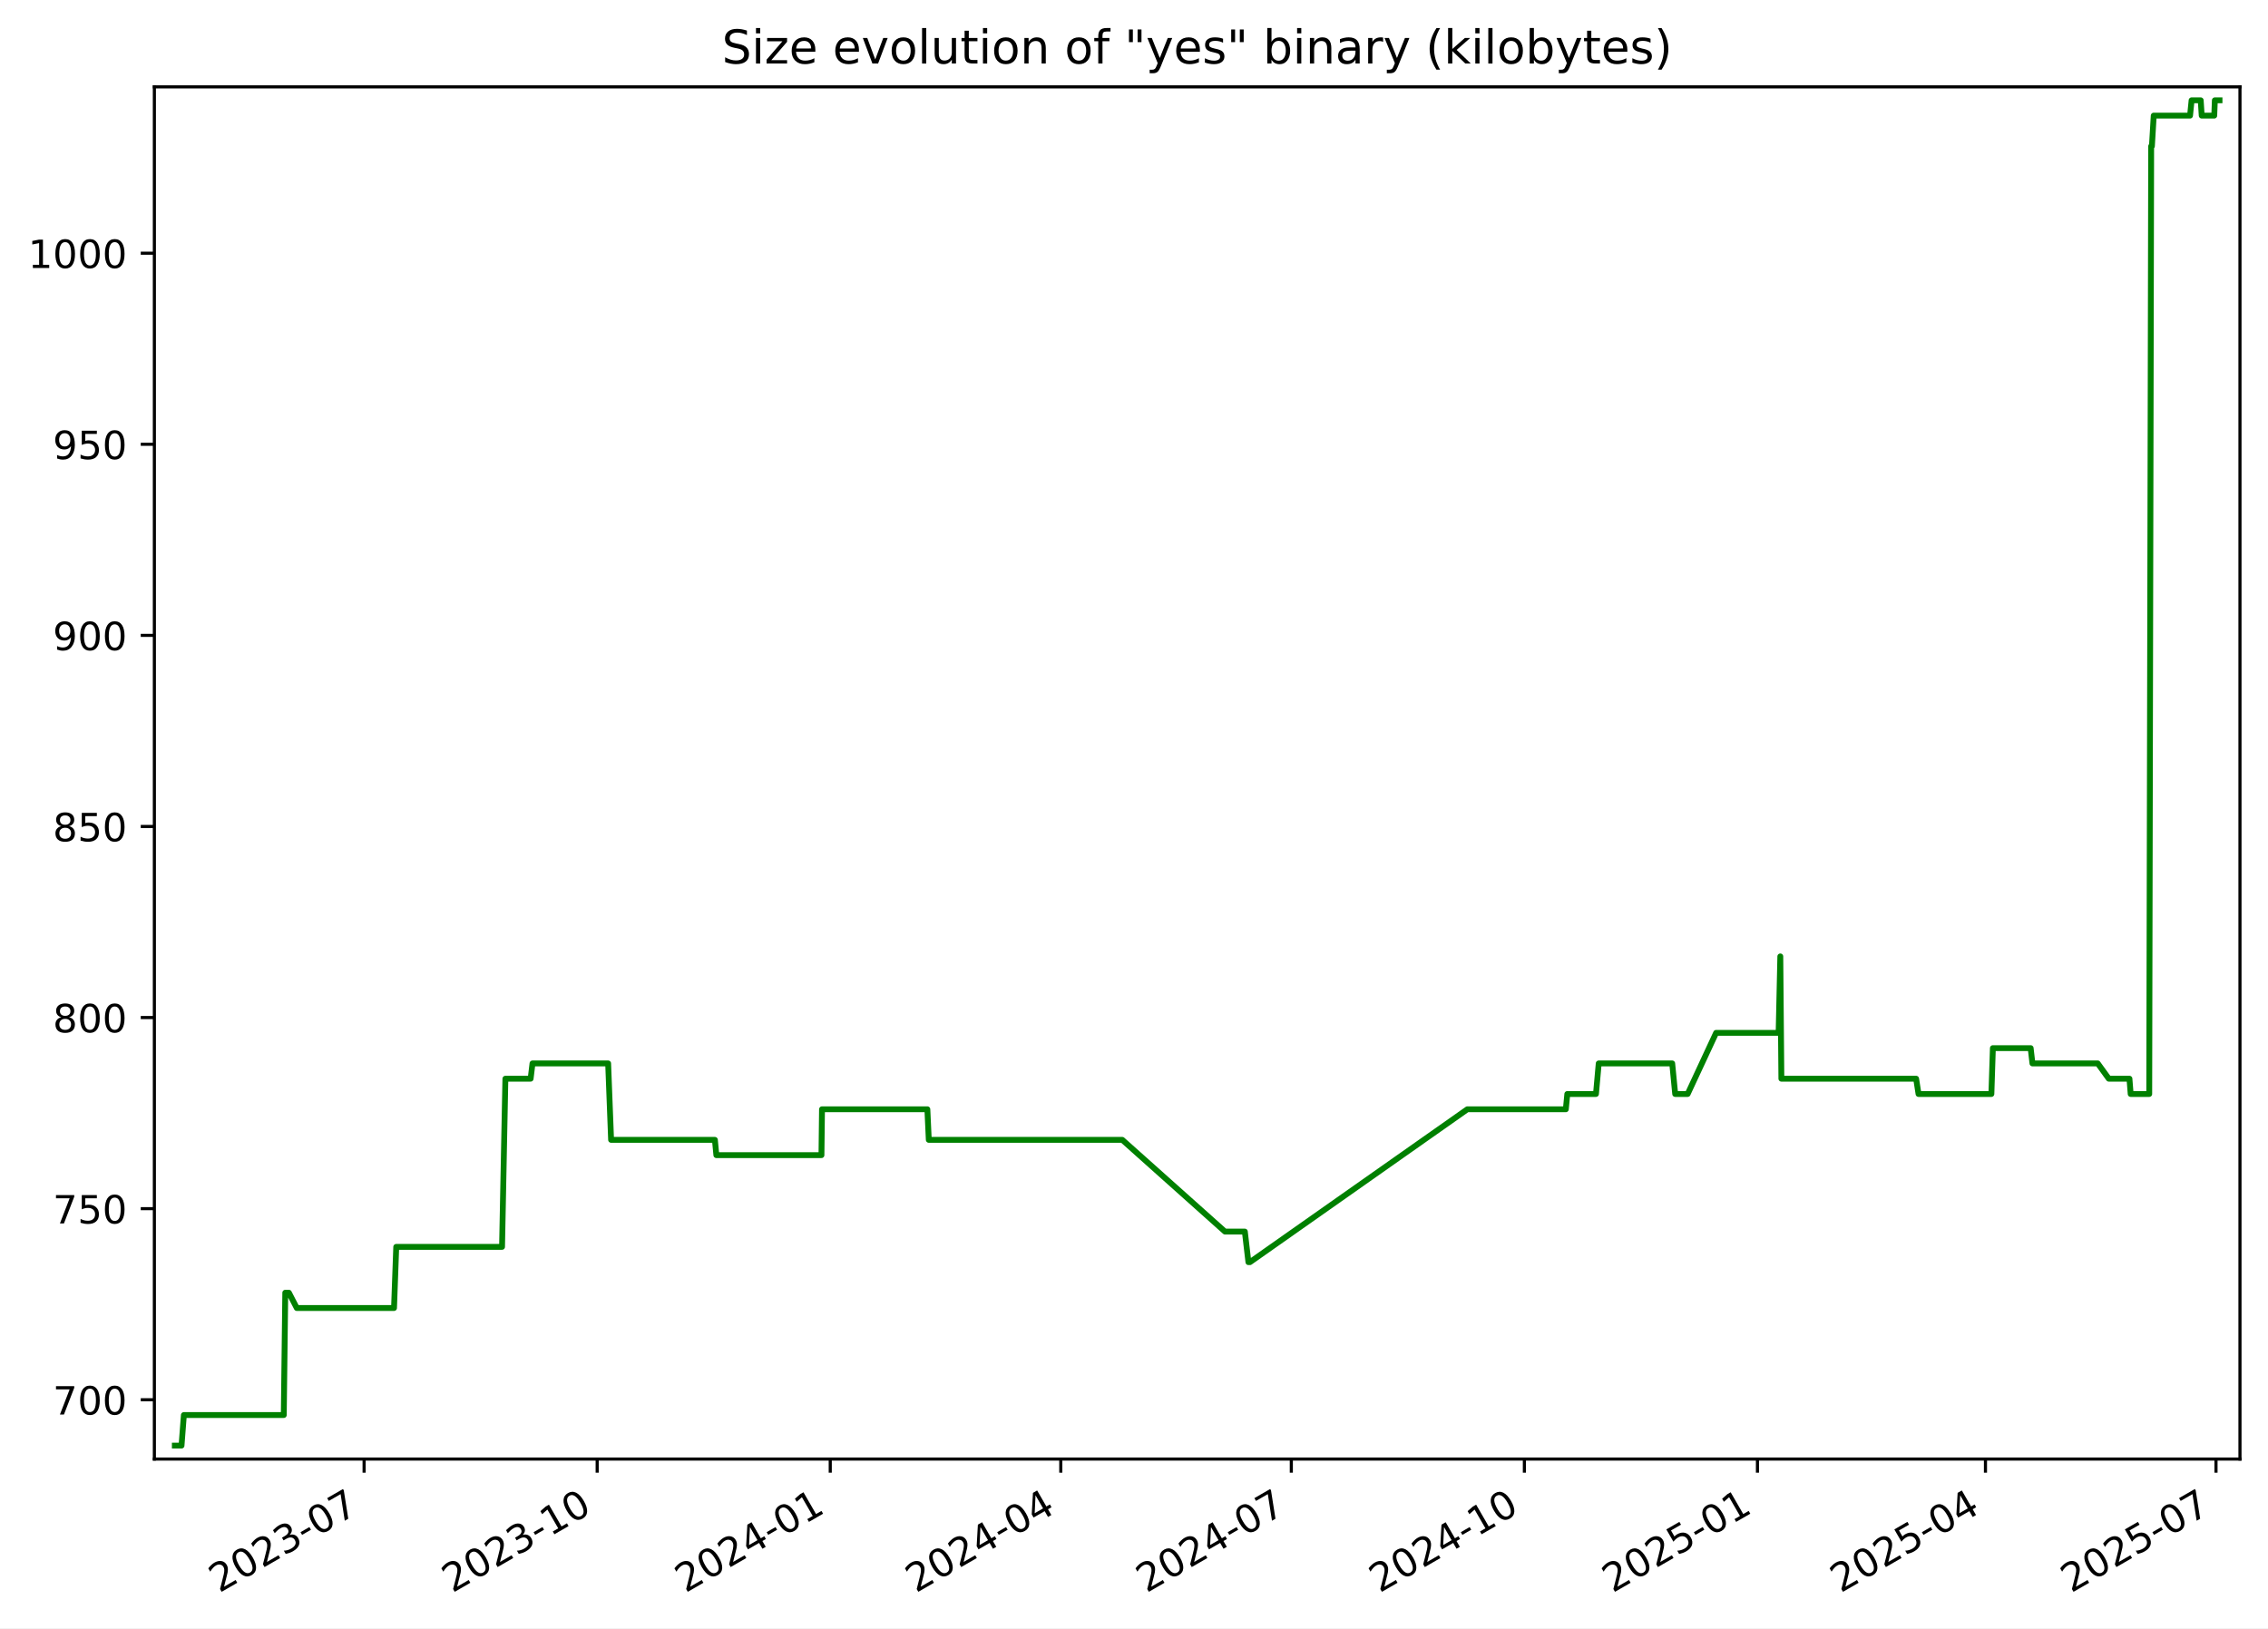
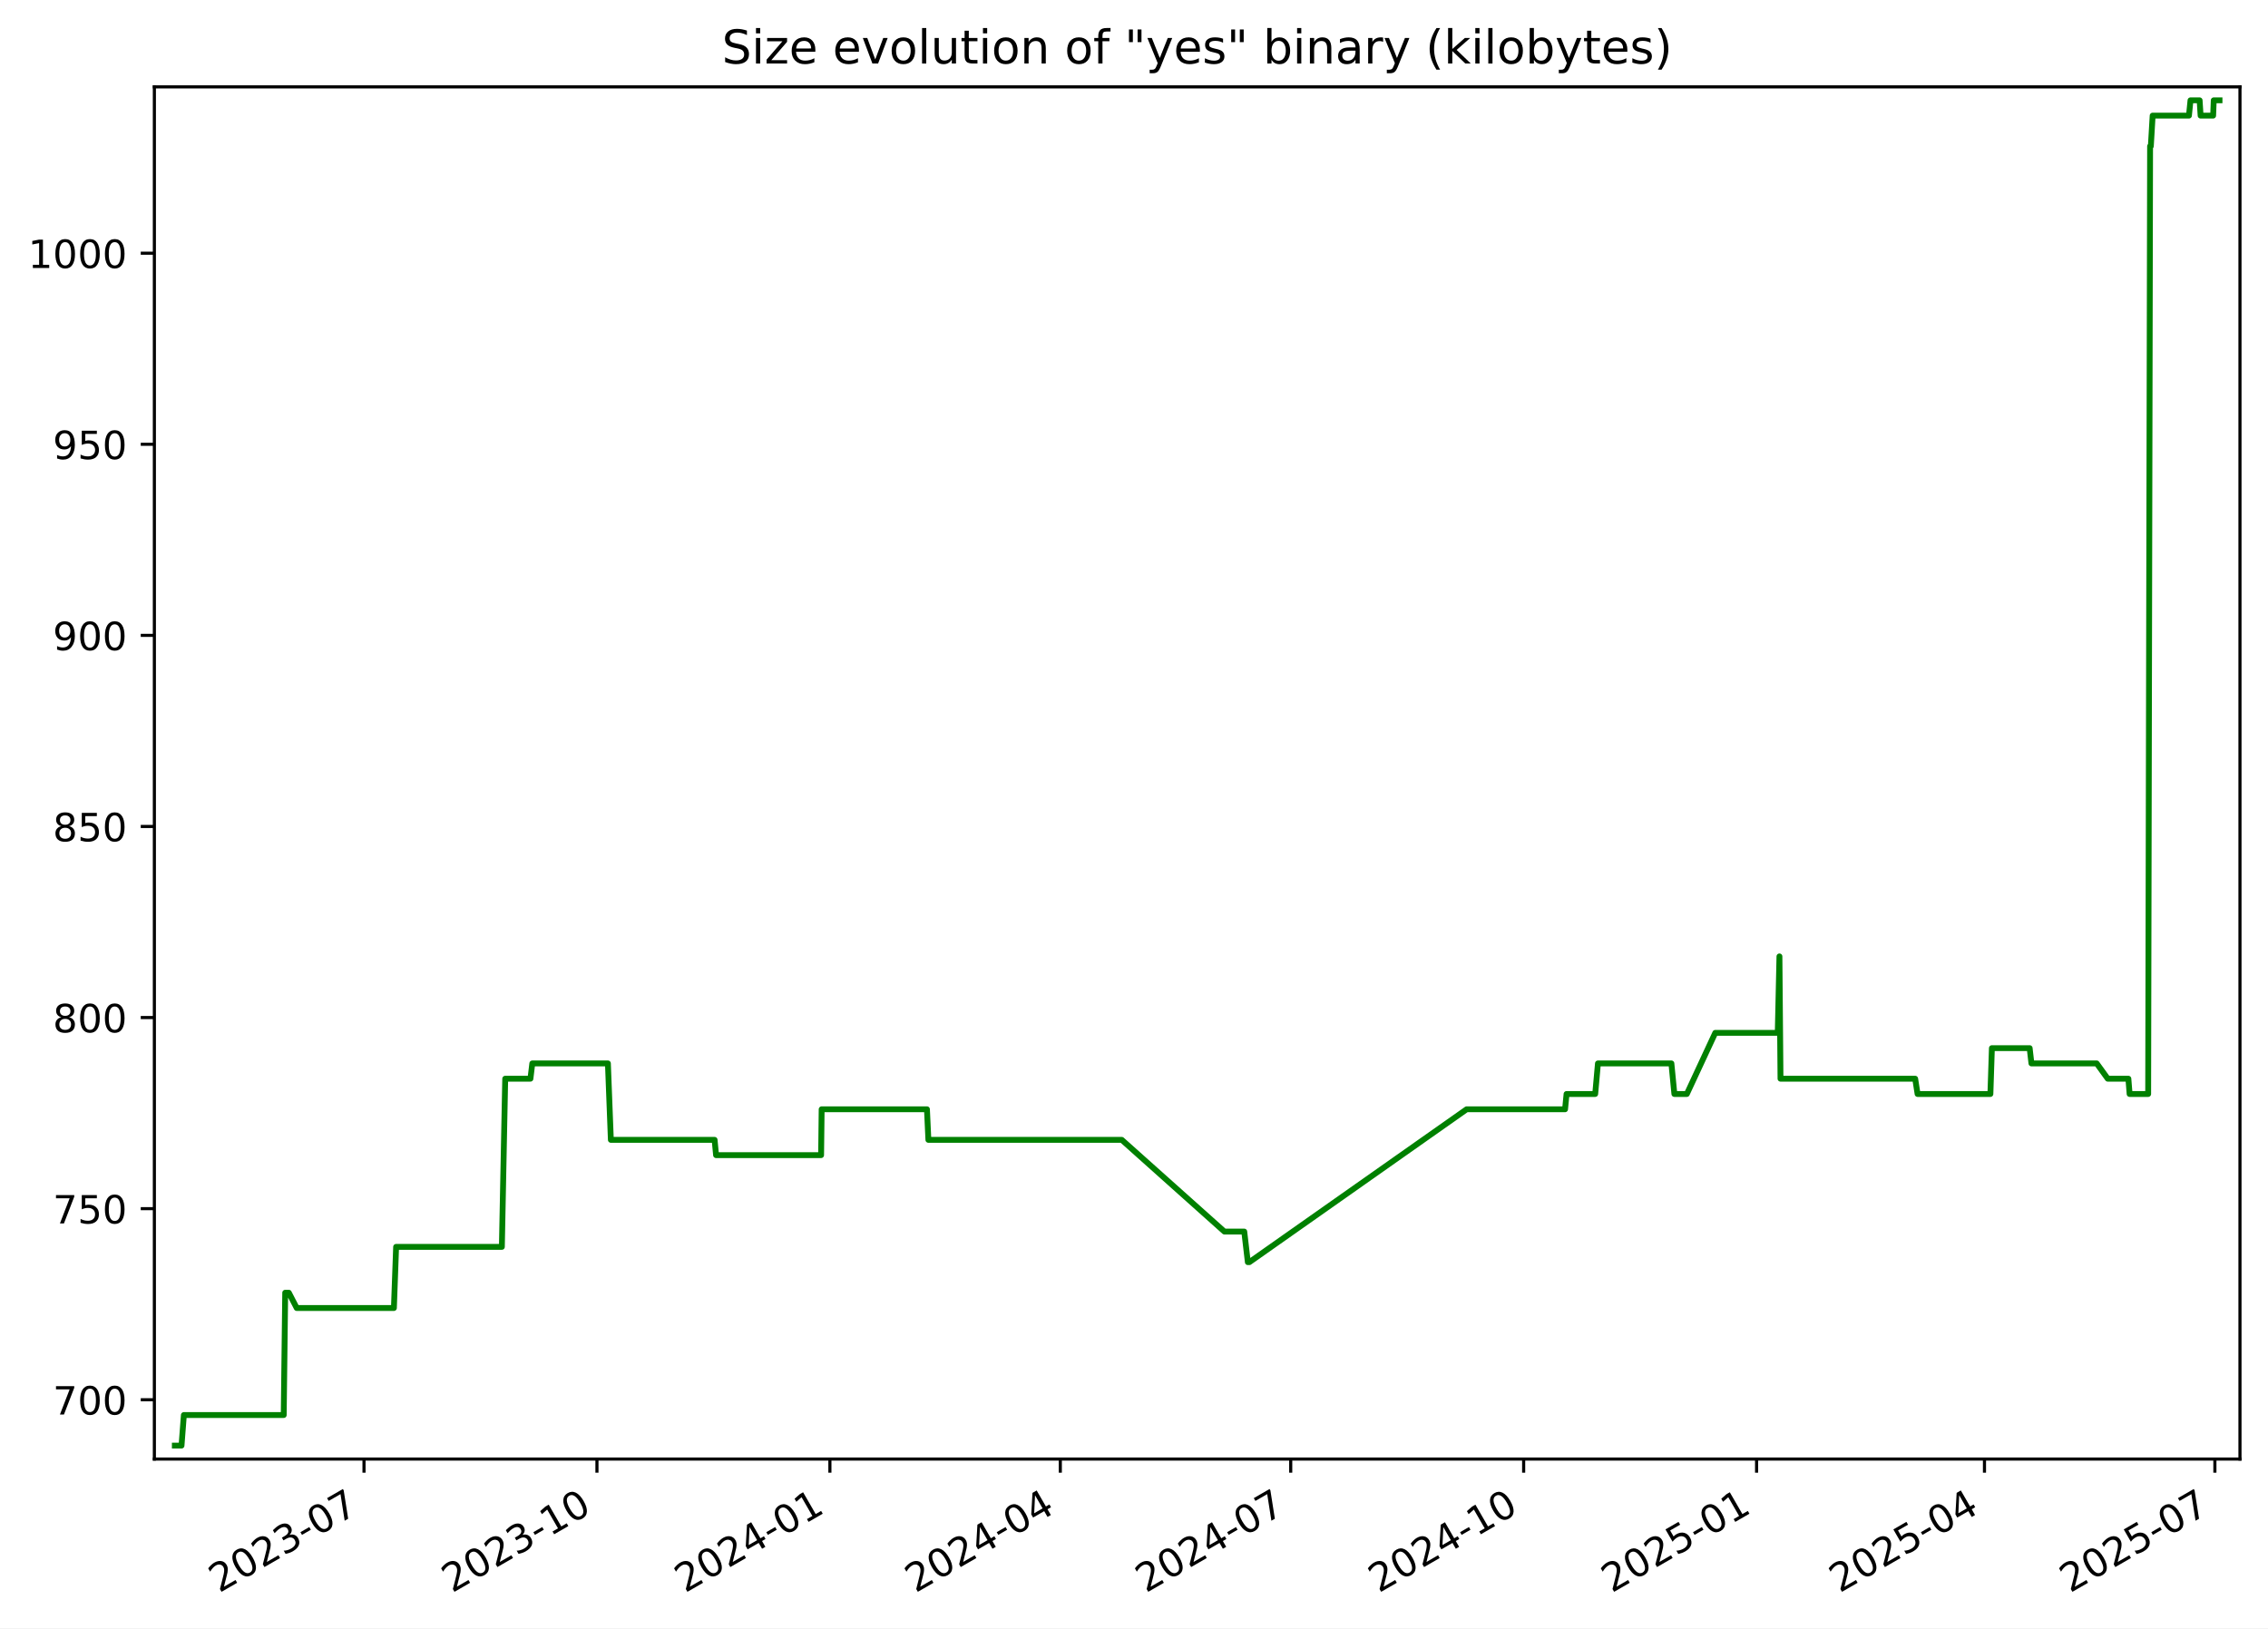
<svg xmlns="http://www.w3.org/2000/svg" xmlns:xlink="http://www.w3.org/1999/xlink" width="582.53pt" height="418.303pt" viewBox="0 0 582.53 418.303" version="1.1">
  <defs>
    <style type="text/css">*{stroke-linejoin: round; stroke-linecap: butt}</style>
  </defs>
  <g id="figure_1">
    <g id="patch_1">
      <path d="M -0 418.303  L 582.53 418.303  L 582.53 0  L -0 0  z " style="fill: #ffffff" />
    </g>
    <g id="axes_1">
      <g id="patch_2">
        <path d="M 39.65 374.83  L 575.33 374.83  L 575.33 22.318  L 39.65 22.318  z " style="fill: #ffffff" />
      </g>
      <g id="matplotlib.axis_1">
        <g id="xtick_1">
          <g id="line2d_1">
            <defs>
-               <path id="mf57b48e2f4" d="M 0 0  L 0 3.5  " style="stroke: #000000; stroke-width: 0.8" />
+               <path id="m143d13abe3" d="M 0 0  L 0 3.5  " style="stroke: #000000; stroke-width: 0.8" />
            </defs>
            <g>
-               <use xlink:href="#mf57b48e2f4" x="93.521" y="374.83" style="stroke: #000000; stroke-width: 0.8" />
+               <use xlink:href="#m143d13abe3" x="93.495" y="374.83" style="stroke: #000000; stroke-width: 0.8" />
            </g>
          </g>
          <g id="text_1">
-             <g transform="translate(56.2965 409.302) rotate(-30) scale(0.1 -0.1)">
+             <g transform="translate(56.2701 409.302) rotate(-30) scale(0.1 -0.1)">
              <defs>
                <path id="DejaVuSans-32" d="M 1228 531  L 3431 531  L 3431 0  L 469 0  L 469 531  Q 828 903 1448 1529  Q 2069 2156 2228 2338  Q 2531 2678 2651 2914  Q 2772 3150 2772 3378  Q 2772 3750 2511 3984  Q 2250 4219 1831 4219  Q 1534 4219 1204 4116  Q 875 4013 500 3803  L 500 4441  Q 881 4594 1212 4672  Q 1544 4750 1819 4750  Q 2544 4750 2975 4387  Q 3406 4025 3406 3419  Q 3406 3131 3298 2873  Q 3191 2616 2906 2266  Q 2828 2175 2409 1742  Q 1991 1309 1228 531  z " transform="scale(0.015625)" />
                <path id="DejaVuSans-30" d="M 2034 4250  Q 1547 4250 1301 3770  Q 1056 3291 1056 2328  Q 1056 1369 1301 889  Q 1547 409 2034 409  Q 2525 409 2770 889  Q 3016 1369 3016 2328  Q 3016 3291 2770 3770  Q 2525 4250 2034 4250  z M 2034 4750  Q 2819 4750 3233 4129  Q 3647 3509 3647 2328  Q 3647 1150 3233 529  Q 2819 -91 2034 -91  Q 1250 -91 836 529  Q 422 1150 422 2328  Q 422 3509 836 4129  Q 1250 4750 2034 4750  z " transform="scale(0.015625)" />
                <path id="DejaVuSans-33" d="M 2597 2516  Q 3050 2419 3304 2112  Q 3559 1806 3559 1356  Q 3559 666 3084 287  Q 2609 -91 1734 -91  Q 1441 -91 1130 -33  Q 819 25 488 141  L 488 750  Q 750 597 1062 519  Q 1375 441 1716 441  Q 2309 441 2620 675  Q 2931 909 2931 1356  Q 2931 1769 2642 2001  Q 2353 2234 1838 2234  L 1294 2234  L 1294 2753  L 1863 2753  Q 2328 2753 2575 2939  Q 2822 3125 2822 3475  Q 2822 3834 2567 4026  Q 2313 4219 1838 4219  Q 1578 4219 1281 4162  Q 984 4106 628 3988  L 628 4550  Q 988 4650 1302 4700  Q 1616 4750 1894 4750  Q 2613 4750 3031 4423  Q 3450 4097 3450 3541  Q 3450 3153 3228 2886  Q 3006 2619 2597 2516  z " transform="scale(0.015625)" />
                <path id="DejaVuSans-2d" d="M 313 2009  L 1997 2009  L 1997 1497  L 313 1497  L 313 2009  z " transform="scale(0.015625)" />
                <path id="DejaVuSans-37" d="M 525 4666  L 3525 4666  L 3525 4397  L 1831 0  L 1172 0  L 2766 4134  L 525 4134  L 525 4666  z " transform="scale(0.015625)" />
              </defs>
              <use xlink:href="#DejaVuSans-32" />
              <use xlink:href="#DejaVuSans-30" x="63.623" />
              <use xlink:href="#DejaVuSans-32" x="127.246" />
              <use xlink:href="#DejaVuSans-33" x="190.869" />
              <use xlink:href="#DejaVuSans-2d" x="254.492" />
              <use xlink:href="#DejaVuSans-30" x="290.576" />
              <use xlink:href="#DejaVuSans-37" x="354.199" />
            </g>
          </g>
        </g>
        <g id="xtick_2">
          <g id="line2d_2">
            <g>
-               <use xlink:href="#mf57b48e2f4" x="153.384" y="374.83" style="stroke: #000000; stroke-width: 0.8" />
+               <use xlink:href="#m143d13abe3" x="153.325" y="374.83" style="stroke: #000000; stroke-width: 0.8" />
            </g>
          </g>
          <g id="text_2">
-             <g transform="translate(116.1595 409.302) rotate(-30) scale(0.1 -0.1)">
+             <g transform="translate(116.1006 409.302) rotate(-30) scale(0.1 -0.1)">
              <defs>
                <path id="DejaVuSans-31" d="M 794 531  L 1825 531  L 1825 4091  L 703 3866  L 703 4441  L 1819 4666  L 2450 4666  L 2450 531  L 3481 531  L 3481 0  L 794 0  L 794 531  z " transform="scale(0.015625)" />
              </defs>
              <use xlink:href="#DejaVuSans-32" />
              <use xlink:href="#DejaVuSans-30" x="63.623" />
              <use xlink:href="#DejaVuSans-32" x="127.246" />
              <use xlink:href="#DejaVuSans-33" x="190.869" />
              <use xlink:href="#DejaVuSans-2d" x="254.492" />
              <use xlink:href="#DejaVuSans-31" x="290.576" />
              <use xlink:href="#DejaVuSans-30" x="354.199" />
            </g>
          </g>
        </g>
        <g id="xtick_3">
          <g id="line2d_3">
            <g>
-               <use xlink:href="#mf57b48e2f4" x="213.247" y="374.83" style="stroke: #000000; stroke-width: 0.8" />
+               <use xlink:href="#m143d13abe3" x="213.156" y="374.83" style="stroke: #000000; stroke-width: 0.8" />
            </g>
          </g>
          <g id="text_3">
-             <g transform="translate(176.0225 409.302) rotate(-30) scale(0.1 -0.1)">
+             <g transform="translate(175.9311 409.302) rotate(-30) scale(0.1 -0.1)">
              <defs>
                <path id="DejaVuSans-34" d="M 2419 4116  L 825 1625  L 2419 1625  L 2419 4116  z M 2253 4666  L 3047 4666  L 3047 1625  L 3713 1625  L 3713 1100  L 3047 1100  L 3047 0  L 2419 0  L 2419 1100  L 313 1100  L 313 1709  L 2253 4666  z " transform="scale(0.015625)" />
              </defs>
              <use xlink:href="#DejaVuSans-32" />
              <use xlink:href="#DejaVuSans-30" x="63.623" />
              <use xlink:href="#DejaVuSans-32" x="127.246" />
              <use xlink:href="#DejaVuSans-34" x="190.869" />
              <use xlink:href="#DejaVuSans-2d" x="254.492" />
              <use xlink:href="#DejaVuSans-30" x="290.576" />
              <use xlink:href="#DejaVuSans-31" x="354.199" />
            </g>
          </g>
        </g>
        <g id="xtick_4">
          <g id="line2d_4">
            <g>
-               <use xlink:href="#mf57b48e2f4" x="272.46" y="374.83" style="stroke: #000000; stroke-width: 0.8" />
+               <use xlink:href="#m143d13abe3" x="272.336" y="374.83" style="stroke: #000000; stroke-width: 0.8" />
            </g>
          </g>
          <g id="text_4">
-             <g transform="translate(235.2349 409.302) rotate(-30) scale(0.1 -0.1)">
+             <g transform="translate(235.1113 409.302) rotate(-30) scale(0.1 -0.1)">
              <use xlink:href="#DejaVuSans-32" />
              <use xlink:href="#DejaVuSans-30" x="63.623" />
              <use xlink:href="#DejaVuSans-32" x="127.246" />
              <use xlink:href="#DejaVuSans-34" x="190.869" />
              <use xlink:href="#DejaVuSans-2d" x="254.492" />
              <use xlink:href="#DejaVuSans-30" x="290.576" />
              <use xlink:href="#DejaVuSans-34" x="354.199" />
            </g>
          </g>
        </g>
        <g id="xtick_5">
          <g id="line2d_5">
            <g>
-               <use xlink:href="#mf57b48e2f4" x="331.672" y="374.83" style="stroke: #000000; stroke-width: 0.8" />
+               <use xlink:href="#m143d13abe3" x="331.516" y="374.83" style="stroke: #000000; stroke-width: 0.8" />
            </g>
          </g>
          <g id="text_5">
-             <g transform="translate(294.4472 409.302) rotate(-30) scale(0.1 -0.1)">
+             <g transform="translate(294.2915 409.302) rotate(-30) scale(0.1 -0.1)">
              <use xlink:href="#DejaVuSans-32" />
              <use xlink:href="#DejaVuSans-30" x="63.623" />
              <use xlink:href="#DejaVuSans-32" x="127.246" />
              <use xlink:href="#DejaVuSans-34" x="190.869" />
              <use xlink:href="#DejaVuSans-2d" x="254.492" />
              <use xlink:href="#DejaVuSans-30" x="290.576" />
              <use xlink:href="#DejaVuSans-37" x="354.199" />
            </g>
          </g>
        </g>
        <g id="xtick_6">
          <g id="line2d_6">
            <g>
-               <use xlink:href="#mf57b48e2f4" x="391.535" y="374.83" style="stroke: #000000; stroke-width: 0.8" />
+               <use xlink:href="#m143d13abe3" x="391.347" y="374.83" style="stroke: #000000; stroke-width: 0.8" />
            </g>
          </g>
          <g id="text_6">
-             <g transform="translate(354.3102 409.302) rotate(-30) scale(0.1 -0.1)">
+             <g transform="translate(354.122 409.302) rotate(-30) scale(0.1 -0.1)">
              <use xlink:href="#DejaVuSans-32" />
              <use xlink:href="#DejaVuSans-30" x="63.623" />
              <use xlink:href="#DejaVuSans-32" x="127.246" />
              <use xlink:href="#DejaVuSans-34" x="190.869" />
              <use xlink:href="#DejaVuSans-2d" x="254.492" />
              <use xlink:href="#DejaVuSans-31" x="290.576" />
              <use xlink:href="#DejaVuSans-30" x="354.199" />
            </g>
          </g>
        </g>
        <g id="xtick_7">
          <g id="line2d_7">
            <g>
-               <use xlink:href="#mf57b48e2f4" x="451.398" y="374.83" style="stroke: #000000; stroke-width: 0.8" />
+               <use xlink:href="#m143d13abe3" x="451.177" y="374.83" style="stroke: #000000; stroke-width: 0.8" />
            </g>
          </g>
          <g id="text_7">
-             <g transform="translate(414.1732 409.302) rotate(-30) scale(0.1 -0.1)">
+             <g transform="translate(413.9525 409.302) rotate(-30) scale(0.1 -0.1)">
              <defs>
                <path id="DejaVuSans-35" d="M 691 4666  L 3169 4666  L 3169 4134  L 1269 4134  L 1269 2991  Q 1406 3038 1543 3061  Q 1681 3084 1819 3084  Q 2600 3084 3056 2656  Q 3513 2228 3513 1497  Q 3513 744 3044 326  Q 2575 -91 1722 -91  Q 1428 -91 1123 -41  Q 819 9 494 109  L 494 744  Q 775 591 1075 516  Q 1375 441 1709 441  Q 2250 441 2565 725  Q 2881 1009 2881 1497  Q 2881 1984 2565 2268  Q 2250 2553 1709 2553  Q 1456 2553 1204 2497  Q 953 2441 691 2322  L 691 4666  z " transform="scale(0.015625)" />
              </defs>
              <use xlink:href="#DejaVuSans-32" />
              <use xlink:href="#DejaVuSans-30" x="63.623" />
              <use xlink:href="#DejaVuSans-32" x="127.246" />
              <use xlink:href="#DejaVuSans-35" x="190.869" />
              <use xlink:href="#DejaVuSans-2d" x="254.492" />
              <use xlink:href="#DejaVuSans-30" x="290.576" />
              <use xlink:href="#DejaVuSans-31" x="354.199" />
            </g>
          </g>
        </g>
        <g id="xtick_8">
          <g id="line2d_8">
            <g>
-               <use xlink:href="#mf57b48e2f4" x="509.96" y="374.83" style="stroke: #000000; stroke-width: 0.8" />
+               <use xlink:href="#m143d13abe3" x="509.707" y="374.83" style="stroke: #000000; stroke-width: 0.8" />
            </g>
          </g>
          <g id="text_8">
-             <g transform="translate(472.7349 409.302) rotate(-30) scale(0.1 -0.1)">
+             <g transform="translate(472.4824 409.302) rotate(-30) scale(0.1 -0.1)">
              <use xlink:href="#DejaVuSans-32" />
              <use xlink:href="#DejaVuSans-30" x="63.623" />
              <use xlink:href="#DejaVuSans-32" x="127.246" />
              <use xlink:href="#DejaVuSans-35" x="190.869" />
              <use xlink:href="#DejaVuSans-2d" x="254.492" />
              <use xlink:href="#DejaVuSans-30" x="290.576" />
              <use xlink:href="#DejaVuSans-34" x="354.199" />
            </g>
          </g>
        </g>
        <g id="xtick_9">
          <g id="line2d_9">
            <g>
-               <use xlink:href="#mf57b48e2f4" x="569.172" y="374.83" style="stroke: #000000; stroke-width: 0.8" />
+               <use xlink:href="#m143d13abe3" x="568.887" y="374.83" style="stroke: #000000; stroke-width: 0.8" />
            </g>
          </g>
          <g id="text_9">
-             <g transform="translate(531.9472 409.302) rotate(-30) scale(0.1 -0.1)">
+             <g transform="translate(531.6626 409.302) rotate(-30) scale(0.1 -0.1)">
              <use xlink:href="#DejaVuSans-32" />
              <use xlink:href="#DejaVuSans-30" x="63.623" />
              <use xlink:href="#DejaVuSans-32" x="127.246" />
              <use xlink:href="#DejaVuSans-35" x="190.869" />
              <use xlink:href="#DejaVuSans-2d" x="254.492" />
              <use xlink:href="#DejaVuSans-30" x="290.576" />
              <use xlink:href="#DejaVuSans-37" x="354.199" />
            </g>
          </g>
        </g>
      </g>
      <g id="matplotlib.axis_2">
        <g id="ytick_1">
          <g id="line2d_10">
            <defs>
-               <path id="m05bf396c2a" d="M 0 0  L -3.5 0  " style="stroke: #000000; stroke-width: 0.8" />
+               <path id="m1e40733185" d="M 0 0  L -3.5 0  " style="stroke: #000000; stroke-width: 0.8" />
            </defs>
            <g>
-               <use xlink:href="#m05bf396c2a" x="39.65" y="359.592" style="stroke: #000000; stroke-width: 0.8" />
+               <use xlink:href="#m1e40733185" x="39.65" y="359.592" style="stroke: #000000; stroke-width: 0.8" />
            </g>
          </g>
          <g id="text_10">
            <g transform="translate(13.5625 363.3915) scale(0.1 -0.1)">
              <use xlink:href="#DejaVuSans-37" />
              <use xlink:href="#DejaVuSans-30" x="63.623" />
              <use xlink:href="#DejaVuSans-30" x="127.246" />
            </g>
          </g>
        </g>
        <g id="ytick_2">
          <g id="line2d_11">
            <g>
-               <use xlink:href="#m05bf396c2a" x="39.65" y="310.501" style="stroke: #000000; stroke-width: 0.8" />
+               <use xlink:href="#m1e40733185" x="39.65" y="310.501" style="stroke: #000000; stroke-width: 0.8" />
            </g>
          </g>
          <g id="text_11">
            <g transform="translate(13.5625 314.3006) scale(0.1 -0.1)">
              <use xlink:href="#DejaVuSans-37" />
              <use xlink:href="#DejaVuSans-35" x="63.623" />
              <use xlink:href="#DejaVuSans-30" x="127.246" />
            </g>
          </g>
        </g>
        <g id="ytick_3">
          <g id="line2d_12">
            <g>
-               <use xlink:href="#m05bf396c2a" x="39.65" y="261.41" style="stroke: #000000; stroke-width: 0.8" />
+               <use xlink:href="#m1e40733185" x="39.65" y="261.41" style="stroke: #000000; stroke-width: 0.8" />
            </g>
          </g>
          <g id="text_12">
            <g transform="translate(13.5625 265.2097) scale(0.1 -0.1)">
              <defs>
                <path id="DejaVuSans-38" d="M 2034 2216  Q 1584 2216 1326 1975  Q 1069 1734 1069 1313  Q 1069 891 1326 650  Q 1584 409 2034 409  Q 2484 409 2743 651  Q 3003 894 3003 1313  Q 3003 1734 2745 1975  Q 2488 2216 2034 2216  z M 1403 2484  Q 997 2584 770 2862  Q 544 3141 544 3541  Q 544 4100 942 4425  Q 1341 4750 2034 4750  Q 2731 4750 3128 4425  Q 3525 4100 3525 3541  Q 3525 3141 3298 2862  Q 3072 2584 2669 2484  Q 3125 2378 3379 2068  Q 3634 1759 3634 1313  Q 3634 634 3220 271  Q 2806 -91 2034 -91  Q 1263 -91 848 271  Q 434 634 434 1313  Q 434 1759 690 2068  Q 947 2378 1403 2484  z M 1172 3481  Q 1172 3119 1398 2916  Q 1625 2713 2034 2713  Q 2441 2713 2670 2916  Q 2900 3119 2900 3481  Q 2900 3844 2670 4047  Q 2441 4250 2034 4250  Q 1625 4250 1398 4047  Q 1172 3844 1172 3481  z " transform="scale(0.015625)" />
              </defs>
              <use xlink:href="#DejaVuSans-38" />
              <use xlink:href="#DejaVuSans-30" x="63.623" />
              <use xlink:href="#DejaVuSans-30" x="127.246" />
            </g>
          </g>
        </g>
        <g id="ytick_4">
          <g id="line2d_13">
            <g>
-               <use xlink:href="#m05bf396c2a" x="39.65" y="212.32" style="stroke: #000000; stroke-width: 0.8" />
+               <use xlink:href="#m1e40733185" x="39.65" y="212.32" style="stroke: #000000; stroke-width: 0.8" />
            </g>
          </g>
          <g id="text_13">
            <g transform="translate(13.5625 216.1188) scale(0.1 -0.1)">
              <use xlink:href="#DejaVuSans-38" />
              <use xlink:href="#DejaVuSans-35" x="63.623" />
              <use xlink:href="#DejaVuSans-30" x="127.246" />
            </g>
          </g>
        </g>
        <g id="ytick_5">
          <g id="line2d_14">
            <g>
-               <use xlink:href="#m05bf396c2a" x="39.65" y="163.229" style="stroke: #000000; stroke-width: 0.8" />
+               <use xlink:href="#m1e40733185" x="39.65" y="163.229" style="stroke: #000000; stroke-width: 0.8" />
            </g>
          </g>
          <g id="text_14">
            <g transform="translate(13.5625 167.0279) scale(0.1 -0.1)">
              <defs>
                <path id="DejaVuSans-39" d="M 703 97  L 703 672  Q 941 559 1184 500  Q 1428 441 1663 441  Q 2288 441 2617 861  Q 2947 1281 2994 2138  Q 2813 1869 2534 1725  Q 2256 1581 1919 1581  Q 1219 1581 811 2004  Q 403 2428 403 3163  Q 403 3881 828 4315  Q 1253 4750 1959 4750  Q 2769 4750 3195 4129  Q 3622 3509 3622 2328  Q 3622 1225 3098 567  Q 2575 -91 1691 -91  Q 1453 -91 1209 -44  Q 966 3 703 97  z M 1959 2075  Q 2384 2075 2632 2365  Q 2881 2656 2881 3163  Q 2881 3666 2632 3958  Q 2384 4250 1959 4250  Q 1534 4250 1286 3958  Q 1038 3666 1038 3163  Q 1038 2656 1286 2365  Q 1534 2075 1959 2075  z " transform="scale(0.015625)" />
              </defs>
              <use xlink:href="#DejaVuSans-39" />
              <use xlink:href="#DejaVuSans-30" x="63.623" />
              <use xlink:href="#DejaVuSans-30" x="127.246" />
            </g>
          </g>
        </g>
        <g id="ytick_6">
          <g id="line2d_15">
            <g>
-               <use xlink:href="#m05bf396c2a" x="39.65" y="114.138" style="stroke: #000000; stroke-width: 0.8" />
+               <use xlink:href="#m1e40733185" x="39.65" y="114.138" style="stroke: #000000; stroke-width: 0.8" />
            </g>
          </g>
          <g id="text_15">
            <g transform="translate(13.5625 117.937) scale(0.1 -0.1)">
              <use xlink:href="#DejaVuSans-39" />
              <use xlink:href="#DejaVuSans-35" x="63.623" />
              <use xlink:href="#DejaVuSans-30" x="127.246" />
            </g>
          </g>
        </g>
        <g id="ytick_7">
          <g id="line2d_16">
            <g>
-               <use xlink:href="#m05bf396c2a" x="39.65" y="65.047" style="stroke: #000000; stroke-width: 0.8" />
+               <use xlink:href="#m1e40733185" x="39.65" y="65.047" style="stroke: #000000; stroke-width: 0.8" />
            </g>
          </g>
          <g id="text_16">
            <g transform="translate(7.2 68.84607) scale(0.1 -0.1)">
              <use xlink:href="#DejaVuSans-31" />
              <use xlink:href="#DejaVuSans-30" x="63.623" />
              <use xlink:href="#DejaVuSans-30" x="127.246" />
              <use xlink:href="#DejaVuSans-30" x="190.869" />
            </g>
          </g>
        </g>
      </g>
      <g id="line2d_17">
-         <path d="M 44.902 371.374  L 46.624 371.374  L 47.227 363.52  L 72.89 363.52  L 73.271 332.101  L 74.201 332.101  L 76.229 336.029  L 101.206 336.029  L 101.772 320.32  L 128.95 320.32  L 129.807 277.12  L 136.291 277.12  L 136.769 273.192  L 156.202 273.192  L 156.957 292.829  L 183.621 292.829  L 183.993 296.756  L 210.989 296.756  L 211.13 284.974  L 238.192 284.974  L 238.557 292.829  L 288.259 292.829  L 314.632 316.392  L 319.735 316.392  L 320.652 324.247  L 321.048 324.247  L 376.885 284.974  L 402.178 284.974  L 402.557 281.047  L 409.922 281.047  L 410.626 273.192  L 429.504 273.192  L 430.268 281.047  L 433.471 281.047  L 440.78 265.338  L 456.835 265.338  L 457.269 245.701  L 457.542 277.12  L 492.155 277.12  L 492.768 281.047  L 511.482 281.047  L 511.865 269.265  L 521.572 269.265  L 522.026 273.192  L 538.8 273.192  L 541.643 277.12  L 546.944 277.12  L 547.256 281.047  L 552.027 281.047  L 552.521 37.556  L 552.714 37.556  L 553.178 29.701  L 562.509 29.701  L 562.904 25.774  L 565.25 25.774  L 565.502 29.701  L 568.724 29.701  L 568.877 25.774  L 570.078 25.774  L 570.078 25.774  " clip-path="url(#p0fcaf7574e)" style="fill: none; stroke: #008000; stroke-width: 1.5; stroke-linecap: square" />
+         <path d="M 44.902 371.374  L 46.623 371.374  L 47.226 363.52  L 72.875 363.52  L 73.255 332.101  L 74.185 332.101  L 76.212 336.029  L 101.175 336.029  L 101.741 320.32  L 128.904 320.32  L 129.761 277.12  L 136.241 277.12  L 136.719 273.192  L 156.142 273.192  L 156.896 292.829  L 183.546 292.829  L 183.918 296.756  L 210.899 296.756  L 211.039 284.974  L 238.087 284.974  L 238.452 292.829  L 288.127 292.829  L 314.485 316.392  L 319.586 316.392  L 320.502 324.247  L 320.898 324.247  L 376.705 284.974  L 401.984 284.974  L 402.363 281.047  L 409.724 281.047  L 410.427 273.192  L 429.295 273.192  L 430.058 281.047  L 433.26 281.047  L 440.565 265.338  L 456.611 265.338  L 457.045 245.701  L 457.318 277.12  L 491.912 277.12  L 492.525 281.047  L 511.228 281.047  L 511.611 269.265  L 521.313 269.265  L 521.767 273.192  L 538.532 273.192  L 541.373 277.12  L 546.671 277.12  L 546.984 281.047  L 551.752 281.047  L 552.245 37.556  L 552.438 37.556  L 552.902 29.701  L 562.228 29.701  L 562.623 25.774  L 564.968 25.774  L 565.219 29.701  L 568.44 29.701  L 568.593 25.774  L 570.078 25.774  L 570.078 25.774  " clip-path="url(#p490cc72f03)" style="fill: none; stroke: #008000; stroke-width: 1.5; stroke-linecap: square" />
      </g>
      <g id="patch_3">
        <path d="M 39.65 374.83  L 39.65 22.318  " style="fill: none; stroke: #000000; stroke-width: 0.8; stroke-linejoin: miter; stroke-linecap: square" />
      </g>
      <g id="patch_4">
        <path d="M 575.33 374.83  L 575.33 22.318  " style="fill: none; stroke: #000000; stroke-width: 0.8; stroke-linejoin: miter; stroke-linecap: square" />
      </g>
      <g id="patch_5">
        <path d="M 39.65 374.83  L 575.33 374.83  " style="fill: none; stroke: #000000; stroke-width: 0.8; stroke-linejoin: miter; stroke-linecap: square" />
      </g>
      <g id="patch_6">
        <path d="M 39.65 22.318  L 575.33 22.318  " style="fill: none; stroke: #000000; stroke-width: 0.8; stroke-linejoin: miter; stroke-linecap: square" />
      </g>
      <g id="text_17">
        <g transform="translate(185.4256 16.31812) scale(0.12 -0.12)">
          <defs>
            <path id="DejaVuSans-53" d="M 3425 4513  L 3425 3897  Q 3066 4069 2747 4153  Q 2428 4238 2131 4238  Q 1616 4238 1336 4038  Q 1056 3838 1056 3469  Q 1056 3159 1242 3001  Q 1428 2844 1947 2747  L 2328 2669  Q 3034 2534 3370 2195  Q 3706 1856 3706 1288  Q 3706 609 3251 259  Q 2797 -91 1919 -91  Q 1588 -91 1214 -16  Q 841 59 441 206  L 441 856  Q 825 641 1194 531  Q 1563 422 1919 422  Q 2459 422 2753 634  Q 3047 847 3047 1241  Q 3047 1584 2836 1778  Q 2625 1972 2144 2069  L 1759 2144  Q 1053 2284 737 2584  Q 422 2884 422 3419  Q 422 4038 858 4394  Q 1294 4750 2059 4750  Q 2388 4750 2728 4690  Q 3069 4631 3425 4513  z " transform="scale(0.015625)" />
            <path id="DejaVuSans-69" d="M 603 3500  L 1178 3500  L 1178 0  L 603 0  L 603 3500  z M 603 4863  L 1178 4863  L 1178 4134  L 603 4134  L 603 4863  z " transform="scale(0.015625)" />
            <path id="DejaVuSans-7a" d="M 353 3500  L 3084 3500  L 3084 2975  L 922 459  L 3084 459  L 3084 0  L 275 0  L 275 525  L 2438 3041  L 353 3041  L 353 3500  z " transform="scale(0.015625)" />
            <path id="DejaVuSans-65" d="M 3597 1894  L 3597 1613  L 953 1613  Q 991 1019 1311 708  Q 1631 397 2203 397  Q 2534 397 2845 478  Q 3156 559 3463 722  L 3463 178  Q 3153 47 2828 -22  Q 2503 -91 2169 -91  Q 1331 -91 842 396  Q 353 884 353 1716  Q 353 2575 817 3079  Q 1281 3584 2069 3584  Q 2775 3584 3186 3129  Q 3597 2675 3597 1894  z M 3022 2063  Q 3016 2534 2758 2815  Q 2500 3097 2075 3097  Q 1594 3097 1305 2825  Q 1016 2553 972 2059  L 3022 2063  z " transform="scale(0.015625)" />
            <path id="DejaVuSans-20" transform="scale(0.015625)" />
            <path id="DejaVuSans-76" d="M 191 3500  L 800 3500  L 1894 563  L 2988 3500  L 3597 3500  L 2284 0  L 1503 0  L 191 3500  z " transform="scale(0.015625)" />
            <path id="DejaVuSans-6f" d="M 1959 3097  Q 1497 3097 1228 2736  Q 959 2375 959 1747  Q 959 1119 1226 758  Q 1494 397 1959 397  Q 2419 397 2687 759  Q 2956 1122 2956 1747  Q 2956 2369 2687 2733  Q 2419 3097 1959 3097  z M 1959 3584  Q 2709 3584 3137 3096  Q 3566 2609 3566 1747  Q 3566 888 3137 398  Q 2709 -91 1959 -91  Q 1206 -91 779 398  Q 353 888 353 1747  Q 353 2609 779 3096  Q 1206 3584 1959 3584  z " transform="scale(0.015625)" />
            <path id="DejaVuSans-6c" d="M 603 4863  L 1178 4863  L 1178 0  L 603 0  L 603 4863  z " transform="scale(0.015625)" />
            <path id="DejaVuSans-75" d="M 544 1381  L 544 3500  L 1119 3500  L 1119 1403  Q 1119 906 1312 657  Q 1506 409 1894 409  Q 2359 409 2629 706  Q 2900 1003 2900 1516  L 2900 3500  L 3475 3500  L 3475 0  L 2900 0  L 2900 538  Q 2691 219 2414 64  Q 2138 -91 1772 -91  Q 1169 -91 856 284  Q 544 659 544 1381  z M 1991 3584  L 1991 3584  z " transform="scale(0.015625)" />
            <path id="DejaVuSans-74" d="M 1172 4494  L 1172 3500  L 2356 3500  L 2356 3053  L 1172 3053  L 1172 1153  Q 1172 725 1289 603  Q 1406 481 1766 481  L 2356 481  L 2356 0  L 1766 0  Q 1100 0 847 248  Q 594 497 594 1153  L 594 3053  L 172 3053  L 172 3500  L 594 3500  L 594 4494  L 1172 4494  z " transform="scale(0.015625)" />
            <path id="DejaVuSans-6e" d="M 3513 2113  L 3513 0  L 2938 0  L 2938 2094  Q 2938 2591 2744 2837  Q 2550 3084 2163 3084  Q 1697 3084 1428 2787  Q 1159 2491 1159 1978  L 1159 0  L 581 0  L 581 3500  L 1159 3500  L 1159 2956  Q 1366 3272 1645 3428  Q 1925 3584 2291 3584  Q 2894 3584 3203 3211  Q 3513 2838 3513 2113  z " transform="scale(0.015625)" />
            <path id="DejaVuSans-66" d="M 2375 4863  L 2375 4384  L 1825 4384  Q 1516 4384 1395 4259  Q 1275 4134 1275 3809  L 1275 3500  L 2222 3500  L 2222 3053  L 1275 3053  L 1275 0  L 697 0  L 697 3053  L 147 3053  L 147 3500  L 697 3500  L 697 3744  Q 697 4328 969 4595  Q 1241 4863 1831 4863  L 2375 4863  z " transform="scale(0.015625)" />
            <path id="DejaVuSans-22" d="M 1147 4666  L 1147 2931  L 616 2931  L 616 4666  L 1147 4666  z M 2328 4666  L 2328 2931  L 1797 2931  L 1797 4666  L 2328 4666  z " transform="scale(0.015625)" />
            <path id="DejaVuSans-79" d="M 2059 -325  Q 1816 -950 1584 -1140  Q 1353 -1331 966 -1331  L 506 -1331  L 506 -850  L 844 -850  Q 1081 -850 1212 -737  Q 1344 -625 1503 -206  L 1606 56  L 191 3500  L 800 3500  L 1894 763  L 2988 3500  L 3597 3500  L 2059 -325  z " transform="scale(0.015625)" />
            <path id="DejaVuSans-73" d="M 2834 3397  L 2834 2853  Q 2591 2978 2328 3040  Q 2066 3103 1784 3103  Q 1356 3103 1142 2972  Q 928 2841 928 2578  Q 928 2378 1081 2264  Q 1234 2150 1697 2047  L 1894 2003  Q 2506 1872 2764 1633  Q 3022 1394 3022 966  Q 3022 478 2636 193  Q 2250 -91 1575 -91  Q 1294 -91 989 -36  Q 684 19 347 128  L 347 722  Q 666 556 975 473  Q 1284 391 1588 391  Q 1994 391 2212 530  Q 2431 669 2431 922  Q 2431 1156 2273 1281  Q 2116 1406 1581 1522  L 1381 1569  Q 847 1681 609 1914  Q 372 2147 372 2553  Q 372 3047 722 3315  Q 1072 3584 1716 3584  Q 2034 3584 2315 3537  Q 2597 3491 2834 3397  z " transform="scale(0.015625)" />
            <path id="DejaVuSans-62" d="M 3116 1747  Q 3116 2381 2855 2742  Q 2594 3103 2138 3103  Q 1681 3103 1420 2742  Q 1159 2381 1159 1747  Q 1159 1113 1420 752  Q 1681 391 2138 391  Q 2594 391 2855 752  Q 3116 1113 3116 1747  z M 1159 2969  Q 1341 3281 1617 3432  Q 1894 3584 2278 3584  Q 2916 3584 3314 3078  Q 3713 2572 3713 1747  Q 3713 922 3314 415  Q 2916 -91 2278 -91  Q 1894 -91 1617 61  Q 1341 213 1159 525  L 1159 0  L 581 0  L 581 4863  L 1159 4863  L 1159 2969  z " transform="scale(0.015625)" />
            <path id="DejaVuSans-61" d="M 2194 1759  Q 1497 1759 1228 1600  Q 959 1441 959 1056  Q 959 750 1161 570  Q 1363 391 1709 391  Q 2188 391 2477 730  Q 2766 1069 2766 1631  L 2766 1759  L 2194 1759  z M 3341 1997  L 3341 0  L 2766 0  L 2766 531  Q 2569 213 2275 61  Q 1981 -91 1556 -91  Q 1019 -91 701 211  Q 384 513 384 1019  Q 384 1609 779 1909  Q 1175 2209 1959 2209  L 2766 2209  L 2766 2266  Q 2766 2663 2505 2880  Q 2244 3097 1772 3097  Q 1472 3097 1187 3025  Q 903 2953 641 2809  L 641 3341  Q 956 3463 1253 3523  Q 1550 3584 1831 3584  Q 2591 3584 2966 3190  Q 3341 2797 3341 1997  z " transform="scale(0.015625)" />
            <path id="DejaVuSans-72" d="M 2631 2963  Q 2534 3019 2420 3045  Q 2306 3072 2169 3072  Q 1681 3072 1420 2755  Q 1159 2438 1159 1844  L 1159 0  L 581 0  L 581 3500  L 1159 3500  L 1159 2956  Q 1341 3275 1631 3429  Q 1922 3584 2338 3584  Q 2397 3584 2469 3576  Q 2541 3569 2628 3553  L 2631 2963  z " transform="scale(0.015625)" />
            <path id="DejaVuSans-28" d="M 1984 4856  Q 1566 4138 1362 3434  Q 1159 2731 1159 2009  Q 1159 1288 1364 580  Q 1569 -128 1984 -844  L 1484 -844  Q 1016 -109 783 600  Q 550 1309 550 2009  Q 550 2706 781 3412  Q 1013 4119 1484 4856  L 1984 4856  z " transform="scale(0.015625)" />
            <path id="DejaVuSans-6b" d="M 581 4863  L 1159 4863  L 1159 1991  L 2875 3500  L 3609 3500  L 1753 1863  L 3688 0  L 2938 0  L 1159 1709  L 1159 0  L 581 0  L 581 4863  z " transform="scale(0.015625)" />
            <path id="DejaVuSans-29" d="M 513 4856  L 1013 4856  Q 1481 4119 1714 3412  Q 1947 2706 1947 2009  Q 1947 1309 1714 600  Q 1481 -109 1013 -844  L 513 -844  Q 928 -128 1133 580  Q 1338 1288 1338 2009  Q 1338 2731 1133 3434  Q 928 4138 513 4856  z " transform="scale(0.015625)" />
          </defs>
          <use xlink:href="#DejaVuSans-53" />
          <use xlink:href="#DejaVuSans-69" x="63.477" />
          <use xlink:href="#DejaVuSans-7a" x="91.26" />
          <use xlink:href="#DejaVuSans-65" x="143.75" />
          <use xlink:href="#DejaVuSans-20" x="205.273" />
          <use xlink:href="#DejaVuSans-65" x="237.061" />
          <use xlink:href="#DejaVuSans-76" x="298.584" />
          <use xlink:href="#DejaVuSans-6f" x="357.764" />
          <use xlink:href="#DejaVuSans-6c" x="418.945" />
          <use xlink:href="#DejaVuSans-75" x="446.729" />
          <use xlink:href="#DejaVuSans-74" x="510.107" />
          <use xlink:href="#DejaVuSans-69" x="549.316" />
          <use xlink:href="#DejaVuSans-6f" x="577.1" />
          <use xlink:href="#DejaVuSans-6e" x="638.281" />
          <use xlink:href="#DejaVuSans-20" x="701.66" />
          <use xlink:href="#DejaVuSans-6f" x="733.447" />
          <use xlink:href="#DejaVuSans-66" x="794.629" />
          <use xlink:href="#DejaVuSans-20" x="829.834" />
          <use xlink:href="#DejaVuSans-22" x="861.621" />
          <use xlink:href="#DejaVuSans-79" x="907.617" />
          <use xlink:href="#DejaVuSans-65" x="966.797" />
          <use xlink:href="#DejaVuSans-73" x="1028.32" />
          <use xlink:href="#DejaVuSans-22" x="1080.42" />
          <use xlink:href="#DejaVuSans-20" x="1126.416" />
          <use xlink:href="#DejaVuSans-62" x="1158.203" />
          <use xlink:href="#DejaVuSans-69" x="1221.68" />
          <use xlink:href="#DejaVuSans-6e" x="1249.463" />
          <use xlink:href="#DejaVuSans-61" x="1312.842" />
          <use xlink:href="#DejaVuSans-72" x="1374.121" />
          <use xlink:href="#DejaVuSans-79" x="1415.234" />
          <use xlink:href="#DejaVuSans-20" x="1474.414" />
          <use xlink:href="#DejaVuSans-28" x="1506.201" />
          <use xlink:href="#DejaVuSans-6b" x="1545.215" />
          <use xlink:href="#DejaVuSans-69" x="1603.125" />
          <use xlink:href="#DejaVuSans-6c" x="1630.908" />
          <use xlink:href="#DejaVuSans-6f" x="1658.691" />
          <use xlink:href="#DejaVuSans-62" x="1719.873" />
          <use xlink:href="#DejaVuSans-79" x="1783.35" />
          <use xlink:href="#DejaVuSans-74" x="1842.529" />
          <use xlink:href="#DejaVuSans-65" x="1881.738" />
          <use xlink:href="#DejaVuSans-73" x="1943.262" />
          <use xlink:href="#DejaVuSans-29" x="1995.361" />
        </g>
      </g>
    </g>
  </g>
  <defs>
-     <clipPath id="p0fcaf7574e">
+     <clipPath id="p490cc72f03">
      <rect x="39.65" y="22.318" width="535.68" height="352.512" />
    </clipPath>
  </defs>
</svg>
